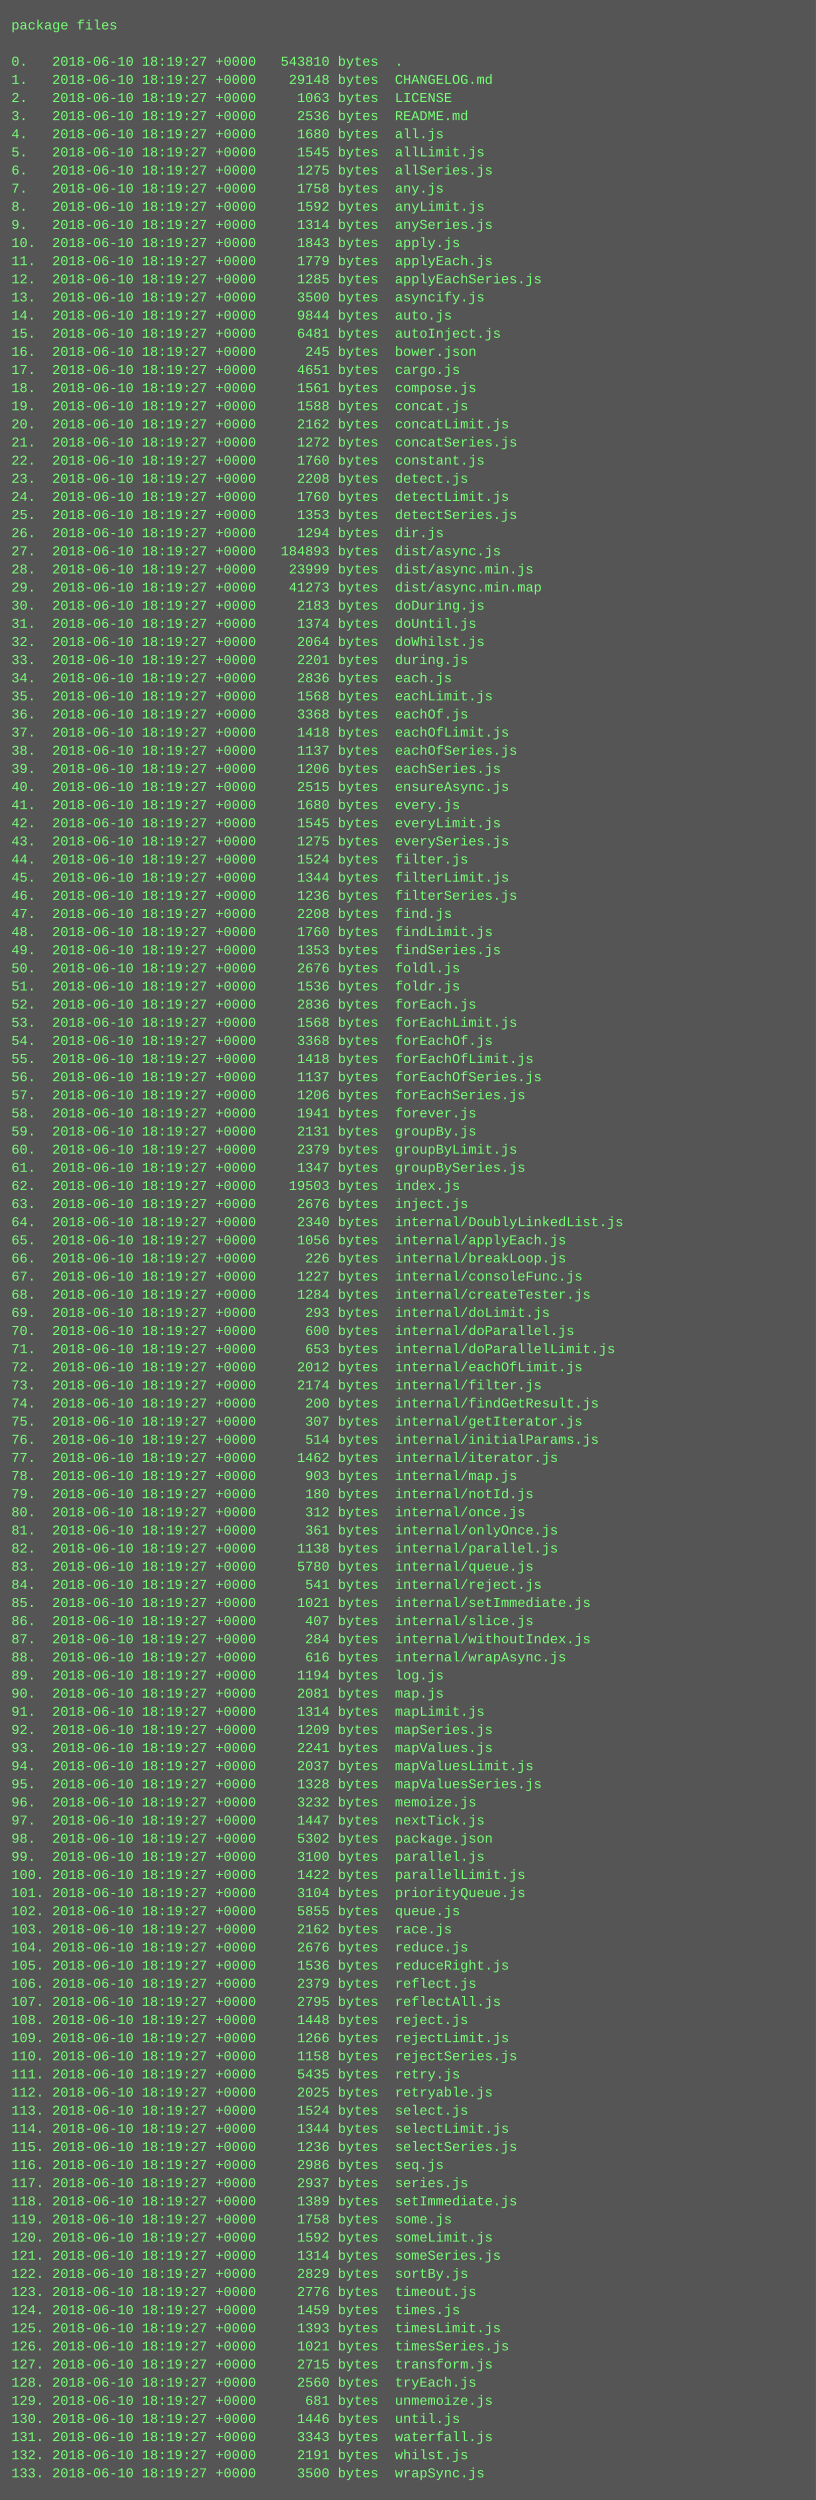
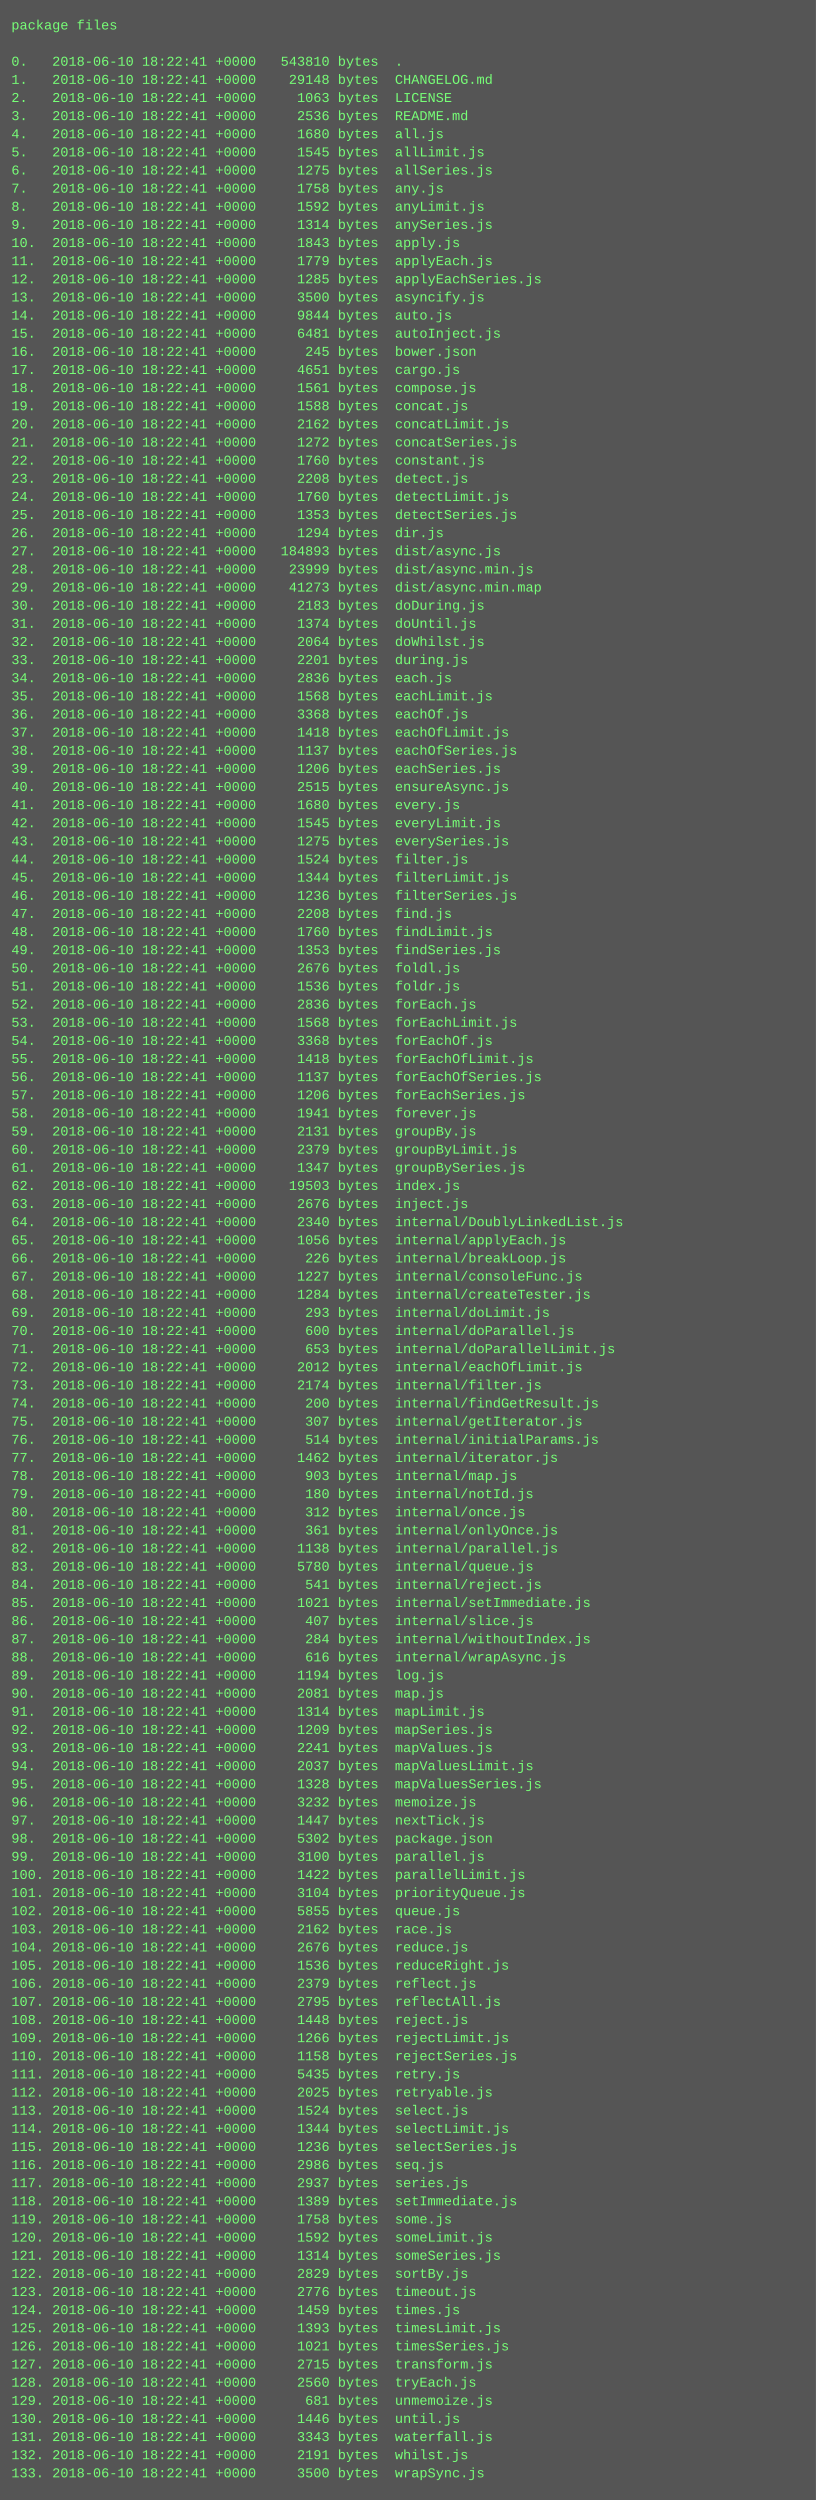
<svg xmlns="http://www.w3.org/2000/svg" height="2206" width="720">
  <rect height="2206" fill="#555" width="720" />
  <text fill="#7f7" font-family="Courier New" font-size="12" xml:space="preserve">
    <tspan x="10" y="26">package files</tspan>
    <tspan x="10" y="42" />
-     <tspan x="10" y="58">0.   2018-06-10 18:19:27 +0000   543810 bytes  .</tspan>
-     <tspan x="10" y="74">1.   2018-06-10 18:19:27 +0000    29148 bytes  CHANGELOG.md</tspan>
-     <tspan x="10" y="90">2.   2018-06-10 18:19:27 +0000     1063 bytes  LICENSE</tspan>
-     <tspan x="10" y="106">3.   2018-06-10 18:19:27 +0000     2536 bytes  README.md</tspan>
-     <tspan x="10" y="122">4.   2018-06-10 18:19:27 +0000     1680 bytes  all.js</tspan>
-     <tspan x="10" y="138">5.   2018-06-10 18:19:27 +0000     1545 bytes  allLimit.js</tspan>
-     <tspan x="10" y="154">6.   2018-06-10 18:19:27 +0000     1275 bytes  allSeries.js</tspan>
-     <tspan x="10" y="170">7.   2018-06-10 18:19:27 +0000     1758 bytes  any.js</tspan>
-     <tspan x="10" y="186">8.   2018-06-10 18:19:27 +0000     1592 bytes  anyLimit.js</tspan>
-     <tspan x="10" y="202">9.   2018-06-10 18:19:27 +0000     1314 bytes  anySeries.js</tspan>
-     <tspan x="10" y="218">10.  2018-06-10 18:19:27 +0000     1843 bytes  apply.js</tspan>
-     <tspan x="10" y="234">11.  2018-06-10 18:19:27 +0000     1779 bytes  applyEach.js</tspan>
-     <tspan x="10" y="250">12.  2018-06-10 18:19:27 +0000     1285 bytes  applyEachSeries.js</tspan>
-     <tspan x="10" y="266">13.  2018-06-10 18:19:27 +0000     3500 bytes  asyncify.js</tspan>
-     <tspan x="10" y="282">14.  2018-06-10 18:19:27 +0000     9844 bytes  auto.js</tspan>
-     <tspan x="10" y="298">15.  2018-06-10 18:19:27 +0000     6481 bytes  autoInject.js</tspan>
-     <tspan x="10" y="314">16.  2018-06-10 18:19:27 +0000      245 bytes  bower.json</tspan>
-     <tspan x="10" y="330">17.  2018-06-10 18:19:27 +0000     4651 bytes  cargo.js</tspan>
-     <tspan x="10" y="346">18.  2018-06-10 18:19:27 +0000     1561 bytes  compose.js</tspan>
-     <tspan x="10" y="362">19.  2018-06-10 18:19:27 +0000     1588 bytes  concat.js</tspan>
-     <tspan x="10" y="378">20.  2018-06-10 18:19:27 +0000     2162 bytes  concatLimit.js</tspan>
-     <tspan x="10" y="394">21.  2018-06-10 18:19:27 +0000     1272 bytes  concatSeries.js</tspan>
-     <tspan x="10" y="410">22.  2018-06-10 18:19:27 +0000     1760 bytes  constant.js</tspan>
-     <tspan x="10" y="426">23.  2018-06-10 18:19:27 +0000     2208 bytes  detect.js</tspan>
-     <tspan x="10" y="442">24.  2018-06-10 18:19:27 +0000     1760 bytes  detectLimit.js</tspan>
-     <tspan x="10" y="458">25.  2018-06-10 18:19:27 +0000     1353 bytes  detectSeries.js</tspan>
-     <tspan x="10" y="474">26.  2018-06-10 18:19:27 +0000     1294 bytes  dir.js</tspan>
-     <tspan x="10" y="490">27.  2018-06-10 18:19:27 +0000   184893 bytes  dist/async.js</tspan>
-     <tspan x="10" y="506">28.  2018-06-10 18:19:27 +0000    23999 bytes  dist/async.min.js</tspan>
-     <tspan x="10" y="522">29.  2018-06-10 18:19:27 +0000    41273 bytes  dist/async.min.map</tspan>
-     <tspan x="10" y="538">30.  2018-06-10 18:19:27 +0000     2183 bytes  doDuring.js</tspan>
-     <tspan x="10" y="554">31.  2018-06-10 18:19:27 +0000     1374 bytes  doUntil.js</tspan>
-     <tspan x="10" y="570">32.  2018-06-10 18:19:27 +0000     2064 bytes  doWhilst.js</tspan>
-     <tspan x="10" y="586">33.  2018-06-10 18:19:27 +0000     2201 bytes  during.js</tspan>
-     <tspan x="10" y="602">34.  2018-06-10 18:19:27 +0000     2836 bytes  each.js</tspan>
-     <tspan x="10" y="618">35.  2018-06-10 18:19:27 +0000     1568 bytes  eachLimit.js</tspan>
-     <tspan x="10" y="634">36.  2018-06-10 18:19:27 +0000     3368 bytes  eachOf.js</tspan>
-     <tspan x="10" y="650">37.  2018-06-10 18:19:27 +0000     1418 bytes  eachOfLimit.js</tspan>
-     <tspan x="10" y="666">38.  2018-06-10 18:19:27 +0000     1137 bytes  eachOfSeries.js</tspan>
-     <tspan x="10" y="682">39.  2018-06-10 18:19:27 +0000     1206 bytes  eachSeries.js</tspan>
-     <tspan x="10" y="698">40.  2018-06-10 18:19:27 +0000     2515 bytes  ensureAsync.js</tspan>
-     <tspan x="10" y="714">41.  2018-06-10 18:19:27 +0000     1680 bytes  every.js</tspan>
-     <tspan x="10" y="730">42.  2018-06-10 18:19:27 +0000     1545 bytes  everyLimit.js</tspan>
-     <tspan x="10" y="746">43.  2018-06-10 18:19:27 +0000     1275 bytes  everySeries.js</tspan>
-     <tspan x="10" y="762">44.  2018-06-10 18:19:27 +0000     1524 bytes  filter.js</tspan>
-     <tspan x="10" y="778">45.  2018-06-10 18:19:27 +0000     1344 bytes  filterLimit.js</tspan>
-     <tspan x="10" y="794">46.  2018-06-10 18:19:27 +0000     1236 bytes  filterSeries.js</tspan>
-     <tspan x="10" y="810">47.  2018-06-10 18:19:27 +0000     2208 bytes  find.js</tspan>
-     <tspan x="10" y="826">48.  2018-06-10 18:19:27 +0000     1760 bytes  findLimit.js</tspan>
-     <tspan x="10" y="842">49.  2018-06-10 18:19:27 +0000     1353 bytes  findSeries.js</tspan>
-     <tspan x="10" y="858">50.  2018-06-10 18:19:27 +0000     2676 bytes  foldl.js</tspan>
-     <tspan x="10" y="874">51.  2018-06-10 18:19:27 +0000     1536 bytes  foldr.js</tspan>
-     <tspan x="10" y="890">52.  2018-06-10 18:19:27 +0000     2836 bytes  forEach.js</tspan>
-     <tspan x="10" y="906">53.  2018-06-10 18:19:27 +0000     1568 bytes  forEachLimit.js</tspan>
-     <tspan x="10" y="922">54.  2018-06-10 18:19:27 +0000     3368 bytes  forEachOf.js</tspan>
-     <tspan x="10" y="938">55.  2018-06-10 18:19:27 +0000     1418 bytes  forEachOfLimit.js</tspan>
-     <tspan x="10" y="954">56.  2018-06-10 18:19:27 +0000     1137 bytes  forEachOfSeries.js</tspan>
-     <tspan x="10" y="970">57.  2018-06-10 18:19:27 +0000     1206 bytes  forEachSeries.js</tspan>
-     <tspan x="10" y="986">58.  2018-06-10 18:19:27 +0000     1941 bytes  forever.js</tspan>
-     <tspan x="10" y="1002">59.  2018-06-10 18:19:27 +0000     2131 bytes  groupBy.js</tspan>
-     <tspan x="10" y="1018">60.  2018-06-10 18:19:27 +0000     2379 bytes  groupByLimit.js</tspan>
-     <tspan x="10" y="1034">61.  2018-06-10 18:19:27 +0000     1347 bytes  groupBySeries.js</tspan>
-     <tspan x="10" y="1050">62.  2018-06-10 18:19:27 +0000    19503 bytes  index.js</tspan>
-     <tspan x="10" y="1066">63.  2018-06-10 18:19:27 +0000     2676 bytes  inject.js</tspan>
-     <tspan x="10" y="1082">64.  2018-06-10 18:19:27 +0000     2340 bytes  internal/DoublyLinkedList.js</tspan>
-     <tspan x="10" y="1098">65.  2018-06-10 18:19:27 +0000     1056 bytes  internal/applyEach.js</tspan>
-     <tspan x="10" y="1114">66.  2018-06-10 18:19:27 +0000      226 bytes  internal/breakLoop.js</tspan>
-     <tspan x="10" y="1130">67.  2018-06-10 18:19:27 +0000     1227 bytes  internal/consoleFunc.js</tspan>
-     <tspan x="10" y="1146">68.  2018-06-10 18:19:27 +0000     1284 bytes  internal/createTester.js</tspan>
-     <tspan x="10" y="1162">69.  2018-06-10 18:19:27 +0000      293 bytes  internal/doLimit.js</tspan>
-     <tspan x="10" y="1178">70.  2018-06-10 18:19:27 +0000      600 bytes  internal/doParallel.js</tspan>
-     <tspan x="10" y="1194">71.  2018-06-10 18:19:27 +0000      653 bytes  internal/doParallelLimit.js</tspan>
-     <tspan x="10" y="1210">72.  2018-06-10 18:19:27 +0000     2012 bytes  internal/eachOfLimit.js</tspan>
-     <tspan x="10" y="1226">73.  2018-06-10 18:19:27 +0000     2174 bytes  internal/filter.js</tspan>
-     <tspan x="10" y="1242">74.  2018-06-10 18:19:27 +0000      200 bytes  internal/findGetResult.js</tspan>
-     <tspan x="10" y="1258">75.  2018-06-10 18:19:27 +0000      307 bytes  internal/getIterator.js</tspan>
-     <tspan x="10" y="1274">76.  2018-06-10 18:19:27 +0000      514 bytes  internal/initialParams.js</tspan>
-     <tspan x="10" y="1290">77.  2018-06-10 18:19:27 +0000     1462 bytes  internal/iterator.js</tspan>
-     <tspan x="10" y="1306">78.  2018-06-10 18:19:27 +0000      903 bytes  internal/map.js</tspan>
-     <tspan x="10" y="1322">79.  2018-06-10 18:19:27 +0000      180 bytes  internal/notId.js</tspan>
-     <tspan x="10" y="1338">80.  2018-06-10 18:19:27 +0000      312 bytes  internal/once.js</tspan>
-     <tspan x="10" y="1354">81.  2018-06-10 18:19:27 +0000      361 bytes  internal/onlyOnce.js</tspan>
-     <tspan x="10" y="1370">82.  2018-06-10 18:19:27 +0000     1138 bytes  internal/parallel.js</tspan>
-     <tspan x="10" y="1386">83.  2018-06-10 18:19:27 +0000     5780 bytes  internal/queue.js</tspan>
-     <tspan x="10" y="1402">84.  2018-06-10 18:19:27 +0000      541 bytes  internal/reject.js</tspan>
-     <tspan x="10" y="1418">85.  2018-06-10 18:19:27 +0000     1021 bytes  internal/setImmediate.js</tspan>
-     <tspan x="10" y="1434">86.  2018-06-10 18:19:27 +0000      407 bytes  internal/slice.js</tspan>
-     <tspan x="10" y="1450">87.  2018-06-10 18:19:27 +0000      284 bytes  internal/withoutIndex.js</tspan>
-     <tspan x="10" y="1466">88.  2018-06-10 18:19:27 +0000      616 bytes  internal/wrapAsync.js</tspan>
-     <tspan x="10" y="1482">89.  2018-06-10 18:19:27 +0000     1194 bytes  log.js</tspan>
-     <tspan x="10" y="1498">90.  2018-06-10 18:19:27 +0000     2081 bytes  map.js</tspan>
-     <tspan x="10" y="1514">91.  2018-06-10 18:19:27 +0000     1314 bytes  mapLimit.js</tspan>
-     <tspan x="10" y="1530">92.  2018-06-10 18:19:27 +0000     1209 bytes  mapSeries.js</tspan>
-     <tspan x="10" y="1546">93.  2018-06-10 18:19:27 +0000     2241 bytes  mapValues.js</tspan>
-     <tspan x="10" y="1562">94.  2018-06-10 18:19:27 +0000     2037 bytes  mapValuesLimit.js</tspan>
-     <tspan x="10" y="1578">95.  2018-06-10 18:19:27 +0000     1328 bytes  mapValuesSeries.js</tspan>
-     <tspan x="10" y="1594">96.  2018-06-10 18:19:27 +0000     3232 bytes  memoize.js</tspan>
-     <tspan x="10" y="1610">97.  2018-06-10 18:19:27 +0000     1447 bytes  nextTick.js</tspan>
-     <tspan x="10" y="1626">98.  2018-06-10 18:19:27 +0000     5302 bytes  package.json</tspan>
-     <tspan x="10" y="1642">99.  2018-06-10 18:19:27 +0000     3100 bytes  parallel.js</tspan>
-     <tspan x="10" y="1658">100. 2018-06-10 18:19:27 +0000     1422 bytes  parallelLimit.js</tspan>
-     <tspan x="10" y="1674">101. 2018-06-10 18:19:27 +0000     3104 bytes  priorityQueue.js</tspan>
-     <tspan x="10" y="1690">102. 2018-06-10 18:19:27 +0000     5855 bytes  queue.js</tspan>
-     <tspan x="10" y="1706">103. 2018-06-10 18:19:27 +0000     2162 bytes  race.js</tspan>
-     <tspan x="10" y="1722">104. 2018-06-10 18:19:27 +0000     2676 bytes  reduce.js</tspan>
-     <tspan x="10" y="1738">105. 2018-06-10 18:19:27 +0000     1536 bytes  reduceRight.js</tspan>
-     <tspan x="10" y="1754">106. 2018-06-10 18:19:27 +0000     2379 bytes  reflect.js</tspan>
-     <tspan x="10" y="1770">107. 2018-06-10 18:19:27 +0000     2795 bytes  reflectAll.js</tspan>
-     <tspan x="10" y="1786">108. 2018-06-10 18:19:27 +0000     1448 bytes  reject.js</tspan>
-     <tspan x="10" y="1802">109. 2018-06-10 18:19:27 +0000     1266 bytes  rejectLimit.js</tspan>
-     <tspan x="10" y="1818">110. 2018-06-10 18:19:27 +0000     1158 bytes  rejectSeries.js</tspan>
-     <tspan x="10" y="1834">111. 2018-06-10 18:19:27 +0000     5435 bytes  retry.js</tspan>
-     <tspan x="10" y="1850">112. 2018-06-10 18:19:27 +0000     2025 bytes  retryable.js</tspan>
-     <tspan x="10" y="1866">113. 2018-06-10 18:19:27 +0000     1524 bytes  select.js</tspan>
-     <tspan x="10" y="1882">114. 2018-06-10 18:19:27 +0000     1344 bytes  selectLimit.js</tspan>
-     <tspan x="10" y="1898">115. 2018-06-10 18:19:27 +0000     1236 bytes  selectSeries.js</tspan>
-     <tspan x="10" y="1914">116. 2018-06-10 18:19:27 +0000     2986 bytes  seq.js</tspan>
-     <tspan x="10" y="1930">117. 2018-06-10 18:19:27 +0000     2937 bytes  series.js</tspan>
-     <tspan x="10" y="1946">118. 2018-06-10 18:19:27 +0000     1389 bytes  setImmediate.js</tspan>
-     <tspan x="10" y="1962">119. 2018-06-10 18:19:27 +0000     1758 bytes  some.js</tspan>
-     <tspan x="10" y="1978">120. 2018-06-10 18:19:27 +0000     1592 bytes  someLimit.js</tspan>
-     <tspan x="10" y="1994">121. 2018-06-10 18:19:27 +0000     1314 bytes  someSeries.js</tspan>
-     <tspan x="10" y="2010">122. 2018-06-10 18:19:27 +0000     2829 bytes  sortBy.js</tspan>
-     <tspan x="10" y="2026">123. 2018-06-10 18:19:27 +0000     2776 bytes  timeout.js</tspan>
-     <tspan x="10" y="2042">124. 2018-06-10 18:19:27 +0000     1459 bytes  times.js</tspan>
-     <tspan x="10" y="2058">125. 2018-06-10 18:19:27 +0000     1393 bytes  timesLimit.js</tspan>
-     <tspan x="10" y="2074">126. 2018-06-10 18:19:27 +0000     1021 bytes  timesSeries.js</tspan>
-     <tspan x="10" y="2090">127. 2018-06-10 18:19:27 +0000     2715 bytes  transform.js</tspan>
-     <tspan x="10" y="2106">128. 2018-06-10 18:19:27 +0000     2560 bytes  tryEach.js</tspan>
-     <tspan x="10" y="2122">129. 2018-06-10 18:19:27 +0000      681 bytes  unmemoize.js</tspan>
-     <tspan x="10" y="2138">130. 2018-06-10 18:19:27 +0000     1446 bytes  until.js</tspan>
-     <tspan x="10" y="2154">131. 2018-06-10 18:19:27 +0000     3343 bytes  waterfall.js</tspan>
-     <tspan x="10" y="2170">132. 2018-06-10 18:19:27 +0000     2191 bytes  whilst.js</tspan>
-     <tspan x="10" y="2186">133. 2018-06-10 18:19:27 +0000     3500 bytes  wrapSync.js</tspan>
+     <tspan x="10" y="58">0.   2018-06-10 18:22:41 +0000   543810 bytes  .</tspan>
+     <tspan x="10" y="74">1.   2018-06-10 18:22:41 +0000    29148 bytes  CHANGELOG.md</tspan>
+     <tspan x="10" y="90">2.   2018-06-10 18:22:41 +0000     1063 bytes  LICENSE</tspan>
+     <tspan x="10" y="106">3.   2018-06-10 18:22:41 +0000     2536 bytes  README.md</tspan>
+     <tspan x="10" y="122">4.   2018-06-10 18:22:41 +0000     1680 bytes  all.js</tspan>
+     <tspan x="10" y="138">5.   2018-06-10 18:22:41 +0000     1545 bytes  allLimit.js</tspan>
+     <tspan x="10" y="154">6.   2018-06-10 18:22:41 +0000     1275 bytes  allSeries.js</tspan>
+     <tspan x="10" y="170">7.   2018-06-10 18:22:41 +0000     1758 bytes  any.js</tspan>
+     <tspan x="10" y="186">8.   2018-06-10 18:22:41 +0000     1592 bytes  anyLimit.js</tspan>
+     <tspan x="10" y="202">9.   2018-06-10 18:22:41 +0000     1314 bytes  anySeries.js</tspan>
+     <tspan x="10" y="218">10.  2018-06-10 18:22:41 +0000     1843 bytes  apply.js</tspan>
+     <tspan x="10" y="234">11.  2018-06-10 18:22:41 +0000     1779 bytes  applyEach.js</tspan>
+     <tspan x="10" y="250">12.  2018-06-10 18:22:41 +0000     1285 bytes  applyEachSeries.js</tspan>
+     <tspan x="10" y="266">13.  2018-06-10 18:22:41 +0000     3500 bytes  asyncify.js</tspan>
+     <tspan x="10" y="282">14.  2018-06-10 18:22:41 +0000     9844 bytes  auto.js</tspan>
+     <tspan x="10" y="298">15.  2018-06-10 18:22:41 +0000     6481 bytes  autoInject.js</tspan>
+     <tspan x="10" y="314">16.  2018-06-10 18:22:41 +0000      245 bytes  bower.json</tspan>
+     <tspan x="10" y="330">17.  2018-06-10 18:22:41 +0000     4651 bytes  cargo.js</tspan>
+     <tspan x="10" y="346">18.  2018-06-10 18:22:41 +0000     1561 bytes  compose.js</tspan>
+     <tspan x="10" y="362">19.  2018-06-10 18:22:41 +0000     1588 bytes  concat.js</tspan>
+     <tspan x="10" y="378">20.  2018-06-10 18:22:41 +0000     2162 bytes  concatLimit.js</tspan>
+     <tspan x="10" y="394">21.  2018-06-10 18:22:41 +0000     1272 bytes  concatSeries.js</tspan>
+     <tspan x="10" y="410">22.  2018-06-10 18:22:41 +0000     1760 bytes  constant.js</tspan>
+     <tspan x="10" y="426">23.  2018-06-10 18:22:41 +0000     2208 bytes  detect.js</tspan>
+     <tspan x="10" y="442">24.  2018-06-10 18:22:41 +0000     1760 bytes  detectLimit.js</tspan>
+     <tspan x="10" y="458">25.  2018-06-10 18:22:41 +0000     1353 bytes  detectSeries.js</tspan>
+     <tspan x="10" y="474">26.  2018-06-10 18:22:41 +0000     1294 bytes  dir.js</tspan>
+     <tspan x="10" y="490">27.  2018-06-10 18:22:41 +0000   184893 bytes  dist/async.js</tspan>
+     <tspan x="10" y="506">28.  2018-06-10 18:22:41 +0000    23999 bytes  dist/async.min.js</tspan>
+     <tspan x="10" y="522">29.  2018-06-10 18:22:41 +0000    41273 bytes  dist/async.min.map</tspan>
+     <tspan x="10" y="538">30.  2018-06-10 18:22:41 +0000     2183 bytes  doDuring.js</tspan>
+     <tspan x="10" y="554">31.  2018-06-10 18:22:41 +0000     1374 bytes  doUntil.js</tspan>
+     <tspan x="10" y="570">32.  2018-06-10 18:22:41 +0000     2064 bytes  doWhilst.js</tspan>
+     <tspan x="10" y="586">33.  2018-06-10 18:22:41 +0000     2201 bytes  during.js</tspan>
+     <tspan x="10" y="602">34.  2018-06-10 18:22:41 +0000     2836 bytes  each.js</tspan>
+     <tspan x="10" y="618">35.  2018-06-10 18:22:41 +0000     1568 bytes  eachLimit.js</tspan>
+     <tspan x="10" y="634">36.  2018-06-10 18:22:41 +0000     3368 bytes  eachOf.js</tspan>
+     <tspan x="10" y="650">37.  2018-06-10 18:22:41 +0000     1418 bytes  eachOfLimit.js</tspan>
+     <tspan x="10" y="666">38.  2018-06-10 18:22:41 +0000     1137 bytes  eachOfSeries.js</tspan>
+     <tspan x="10" y="682">39.  2018-06-10 18:22:41 +0000     1206 bytes  eachSeries.js</tspan>
+     <tspan x="10" y="698">40.  2018-06-10 18:22:41 +0000     2515 bytes  ensureAsync.js</tspan>
+     <tspan x="10" y="714">41.  2018-06-10 18:22:41 +0000     1680 bytes  every.js</tspan>
+     <tspan x="10" y="730">42.  2018-06-10 18:22:41 +0000     1545 bytes  everyLimit.js</tspan>
+     <tspan x="10" y="746">43.  2018-06-10 18:22:41 +0000     1275 bytes  everySeries.js</tspan>
+     <tspan x="10" y="762">44.  2018-06-10 18:22:41 +0000     1524 bytes  filter.js</tspan>
+     <tspan x="10" y="778">45.  2018-06-10 18:22:41 +0000     1344 bytes  filterLimit.js</tspan>
+     <tspan x="10" y="794">46.  2018-06-10 18:22:41 +0000     1236 bytes  filterSeries.js</tspan>
+     <tspan x="10" y="810">47.  2018-06-10 18:22:41 +0000     2208 bytes  find.js</tspan>
+     <tspan x="10" y="826">48.  2018-06-10 18:22:41 +0000     1760 bytes  findLimit.js</tspan>
+     <tspan x="10" y="842">49.  2018-06-10 18:22:41 +0000     1353 bytes  findSeries.js</tspan>
+     <tspan x="10" y="858">50.  2018-06-10 18:22:41 +0000     2676 bytes  foldl.js</tspan>
+     <tspan x="10" y="874">51.  2018-06-10 18:22:41 +0000     1536 bytes  foldr.js</tspan>
+     <tspan x="10" y="890">52.  2018-06-10 18:22:41 +0000     2836 bytes  forEach.js</tspan>
+     <tspan x="10" y="906">53.  2018-06-10 18:22:41 +0000     1568 bytes  forEachLimit.js</tspan>
+     <tspan x="10" y="922">54.  2018-06-10 18:22:41 +0000     3368 bytes  forEachOf.js</tspan>
+     <tspan x="10" y="938">55.  2018-06-10 18:22:41 +0000     1418 bytes  forEachOfLimit.js</tspan>
+     <tspan x="10" y="954">56.  2018-06-10 18:22:41 +0000     1137 bytes  forEachOfSeries.js</tspan>
+     <tspan x="10" y="970">57.  2018-06-10 18:22:41 +0000     1206 bytes  forEachSeries.js</tspan>
+     <tspan x="10" y="986">58.  2018-06-10 18:22:41 +0000     1941 bytes  forever.js</tspan>
+     <tspan x="10" y="1002">59.  2018-06-10 18:22:41 +0000     2131 bytes  groupBy.js</tspan>
+     <tspan x="10" y="1018">60.  2018-06-10 18:22:41 +0000     2379 bytes  groupByLimit.js</tspan>
+     <tspan x="10" y="1034">61.  2018-06-10 18:22:41 +0000     1347 bytes  groupBySeries.js</tspan>
+     <tspan x="10" y="1050">62.  2018-06-10 18:22:41 +0000    19503 bytes  index.js</tspan>
+     <tspan x="10" y="1066">63.  2018-06-10 18:22:41 +0000     2676 bytes  inject.js</tspan>
+     <tspan x="10" y="1082">64.  2018-06-10 18:22:41 +0000     2340 bytes  internal/DoublyLinkedList.js</tspan>
+     <tspan x="10" y="1098">65.  2018-06-10 18:22:41 +0000     1056 bytes  internal/applyEach.js</tspan>
+     <tspan x="10" y="1114">66.  2018-06-10 18:22:41 +0000      226 bytes  internal/breakLoop.js</tspan>
+     <tspan x="10" y="1130">67.  2018-06-10 18:22:41 +0000     1227 bytes  internal/consoleFunc.js</tspan>
+     <tspan x="10" y="1146">68.  2018-06-10 18:22:41 +0000     1284 bytes  internal/createTester.js</tspan>
+     <tspan x="10" y="1162">69.  2018-06-10 18:22:41 +0000      293 bytes  internal/doLimit.js</tspan>
+     <tspan x="10" y="1178">70.  2018-06-10 18:22:41 +0000      600 bytes  internal/doParallel.js</tspan>
+     <tspan x="10" y="1194">71.  2018-06-10 18:22:41 +0000      653 bytes  internal/doParallelLimit.js</tspan>
+     <tspan x="10" y="1210">72.  2018-06-10 18:22:41 +0000     2012 bytes  internal/eachOfLimit.js</tspan>
+     <tspan x="10" y="1226">73.  2018-06-10 18:22:41 +0000     2174 bytes  internal/filter.js</tspan>
+     <tspan x="10" y="1242">74.  2018-06-10 18:22:41 +0000      200 bytes  internal/findGetResult.js</tspan>
+     <tspan x="10" y="1258">75.  2018-06-10 18:22:41 +0000      307 bytes  internal/getIterator.js</tspan>
+     <tspan x="10" y="1274">76.  2018-06-10 18:22:41 +0000      514 bytes  internal/initialParams.js</tspan>
+     <tspan x="10" y="1290">77.  2018-06-10 18:22:41 +0000     1462 bytes  internal/iterator.js</tspan>
+     <tspan x="10" y="1306">78.  2018-06-10 18:22:41 +0000      903 bytes  internal/map.js</tspan>
+     <tspan x="10" y="1322">79.  2018-06-10 18:22:41 +0000      180 bytes  internal/notId.js</tspan>
+     <tspan x="10" y="1338">80.  2018-06-10 18:22:41 +0000      312 bytes  internal/once.js</tspan>
+     <tspan x="10" y="1354">81.  2018-06-10 18:22:41 +0000      361 bytes  internal/onlyOnce.js</tspan>
+     <tspan x="10" y="1370">82.  2018-06-10 18:22:41 +0000     1138 bytes  internal/parallel.js</tspan>
+     <tspan x="10" y="1386">83.  2018-06-10 18:22:41 +0000     5780 bytes  internal/queue.js</tspan>
+     <tspan x="10" y="1402">84.  2018-06-10 18:22:41 +0000      541 bytes  internal/reject.js</tspan>
+     <tspan x="10" y="1418">85.  2018-06-10 18:22:41 +0000     1021 bytes  internal/setImmediate.js</tspan>
+     <tspan x="10" y="1434">86.  2018-06-10 18:22:41 +0000      407 bytes  internal/slice.js</tspan>
+     <tspan x="10" y="1450">87.  2018-06-10 18:22:41 +0000      284 bytes  internal/withoutIndex.js</tspan>
+     <tspan x="10" y="1466">88.  2018-06-10 18:22:41 +0000      616 bytes  internal/wrapAsync.js</tspan>
+     <tspan x="10" y="1482">89.  2018-06-10 18:22:41 +0000     1194 bytes  log.js</tspan>
+     <tspan x="10" y="1498">90.  2018-06-10 18:22:41 +0000     2081 bytes  map.js</tspan>
+     <tspan x="10" y="1514">91.  2018-06-10 18:22:41 +0000     1314 bytes  mapLimit.js</tspan>
+     <tspan x="10" y="1530">92.  2018-06-10 18:22:41 +0000     1209 bytes  mapSeries.js</tspan>
+     <tspan x="10" y="1546">93.  2018-06-10 18:22:41 +0000     2241 bytes  mapValues.js</tspan>
+     <tspan x="10" y="1562">94.  2018-06-10 18:22:41 +0000     2037 bytes  mapValuesLimit.js</tspan>
+     <tspan x="10" y="1578">95.  2018-06-10 18:22:41 +0000     1328 bytes  mapValuesSeries.js</tspan>
+     <tspan x="10" y="1594">96.  2018-06-10 18:22:41 +0000     3232 bytes  memoize.js</tspan>
+     <tspan x="10" y="1610">97.  2018-06-10 18:22:41 +0000     1447 bytes  nextTick.js</tspan>
+     <tspan x="10" y="1626">98.  2018-06-10 18:22:41 +0000     5302 bytes  package.json</tspan>
+     <tspan x="10" y="1642">99.  2018-06-10 18:22:41 +0000     3100 bytes  parallel.js</tspan>
+     <tspan x="10" y="1658">100. 2018-06-10 18:22:41 +0000     1422 bytes  parallelLimit.js</tspan>
+     <tspan x="10" y="1674">101. 2018-06-10 18:22:41 +0000     3104 bytes  priorityQueue.js</tspan>
+     <tspan x="10" y="1690">102. 2018-06-10 18:22:41 +0000     5855 bytes  queue.js</tspan>
+     <tspan x="10" y="1706">103. 2018-06-10 18:22:41 +0000     2162 bytes  race.js</tspan>
+     <tspan x="10" y="1722">104. 2018-06-10 18:22:41 +0000     2676 bytes  reduce.js</tspan>
+     <tspan x="10" y="1738">105. 2018-06-10 18:22:41 +0000     1536 bytes  reduceRight.js</tspan>
+     <tspan x="10" y="1754">106. 2018-06-10 18:22:41 +0000     2379 bytes  reflect.js</tspan>
+     <tspan x="10" y="1770">107. 2018-06-10 18:22:41 +0000     2795 bytes  reflectAll.js</tspan>
+     <tspan x="10" y="1786">108. 2018-06-10 18:22:41 +0000     1448 bytes  reject.js</tspan>
+     <tspan x="10" y="1802">109. 2018-06-10 18:22:41 +0000     1266 bytes  rejectLimit.js</tspan>
+     <tspan x="10" y="1818">110. 2018-06-10 18:22:41 +0000     1158 bytes  rejectSeries.js</tspan>
+     <tspan x="10" y="1834">111. 2018-06-10 18:22:41 +0000     5435 bytes  retry.js</tspan>
+     <tspan x="10" y="1850">112. 2018-06-10 18:22:41 +0000     2025 bytes  retryable.js</tspan>
+     <tspan x="10" y="1866">113. 2018-06-10 18:22:41 +0000     1524 bytes  select.js</tspan>
+     <tspan x="10" y="1882">114. 2018-06-10 18:22:41 +0000     1344 bytes  selectLimit.js</tspan>
+     <tspan x="10" y="1898">115. 2018-06-10 18:22:41 +0000     1236 bytes  selectSeries.js</tspan>
+     <tspan x="10" y="1914">116. 2018-06-10 18:22:41 +0000     2986 bytes  seq.js</tspan>
+     <tspan x="10" y="1930">117. 2018-06-10 18:22:41 +0000     2937 bytes  series.js</tspan>
+     <tspan x="10" y="1946">118. 2018-06-10 18:22:41 +0000     1389 bytes  setImmediate.js</tspan>
+     <tspan x="10" y="1962">119. 2018-06-10 18:22:41 +0000     1758 bytes  some.js</tspan>
+     <tspan x="10" y="1978">120. 2018-06-10 18:22:41 +0000     1592 bytes  someLimit.js</tspan>
+     <tspan x="10" y="1994">121. 2018-06-10 18:22:41 +0000     1314 bytes  someSeries.js</tspan>
+     <tspan x="10" y="2010">122. 2018-06-10 18:22:41 +0000     2829 bytes  sortBy.js</tspan>
+     <tspan x="10" y="2026">123. 2018-06-10 18:22:41 +0000     2776 bytes  timeout.js</tspan>
+     <tspan x="10" y="2042">124. 2018-06-10 18:22:41 +0000     1459 bytes  times.js</tspan>
+     <tspan x="10" y="2058">125. 2018-06-10 18:22:41 +0000     1393 bytes  timesLimit.js</tspan>
+     <tspan x="10" y="2074">126. 2018-06-10 18:22:41 +0000     1021 bytes  timesSeries.js</tspan>
+     <tspan x="10" y="2090">127. 2018-06-10 18:22:41 +0000     2715 bytes  transform.js</tspan>
+     <tspan x="10" y="2106">128. 2018-06-10 18:22:41 +0000     2560 bytes  tryEach.js</tspan>
+     <tspan x="10" y="2122">129. 2018-06-10 18:22:41 +0000      681 bytes  unmemoize.js</tspan>
+     <tspan x="10" y="2138">130. 2018-06-10 18:22:41 +0000     1446 bytes  until.js</tspan>
+     <tspan x="10" y="2154">131. 2018-06-10 18:22:41 +0000     3343 bytes  waterfall.js</tspan>
+     <tspan x="10" y="2170">132. 2018-06-10 18:22:41 +0000     2191 bytes  whilst.js</tspan>
+     <tspan x="10" y="2186">133. 2018-06-10 18:22:41 +0000     3500 bytes  wrapSync.js</tspan>
  </text>
</svg>
